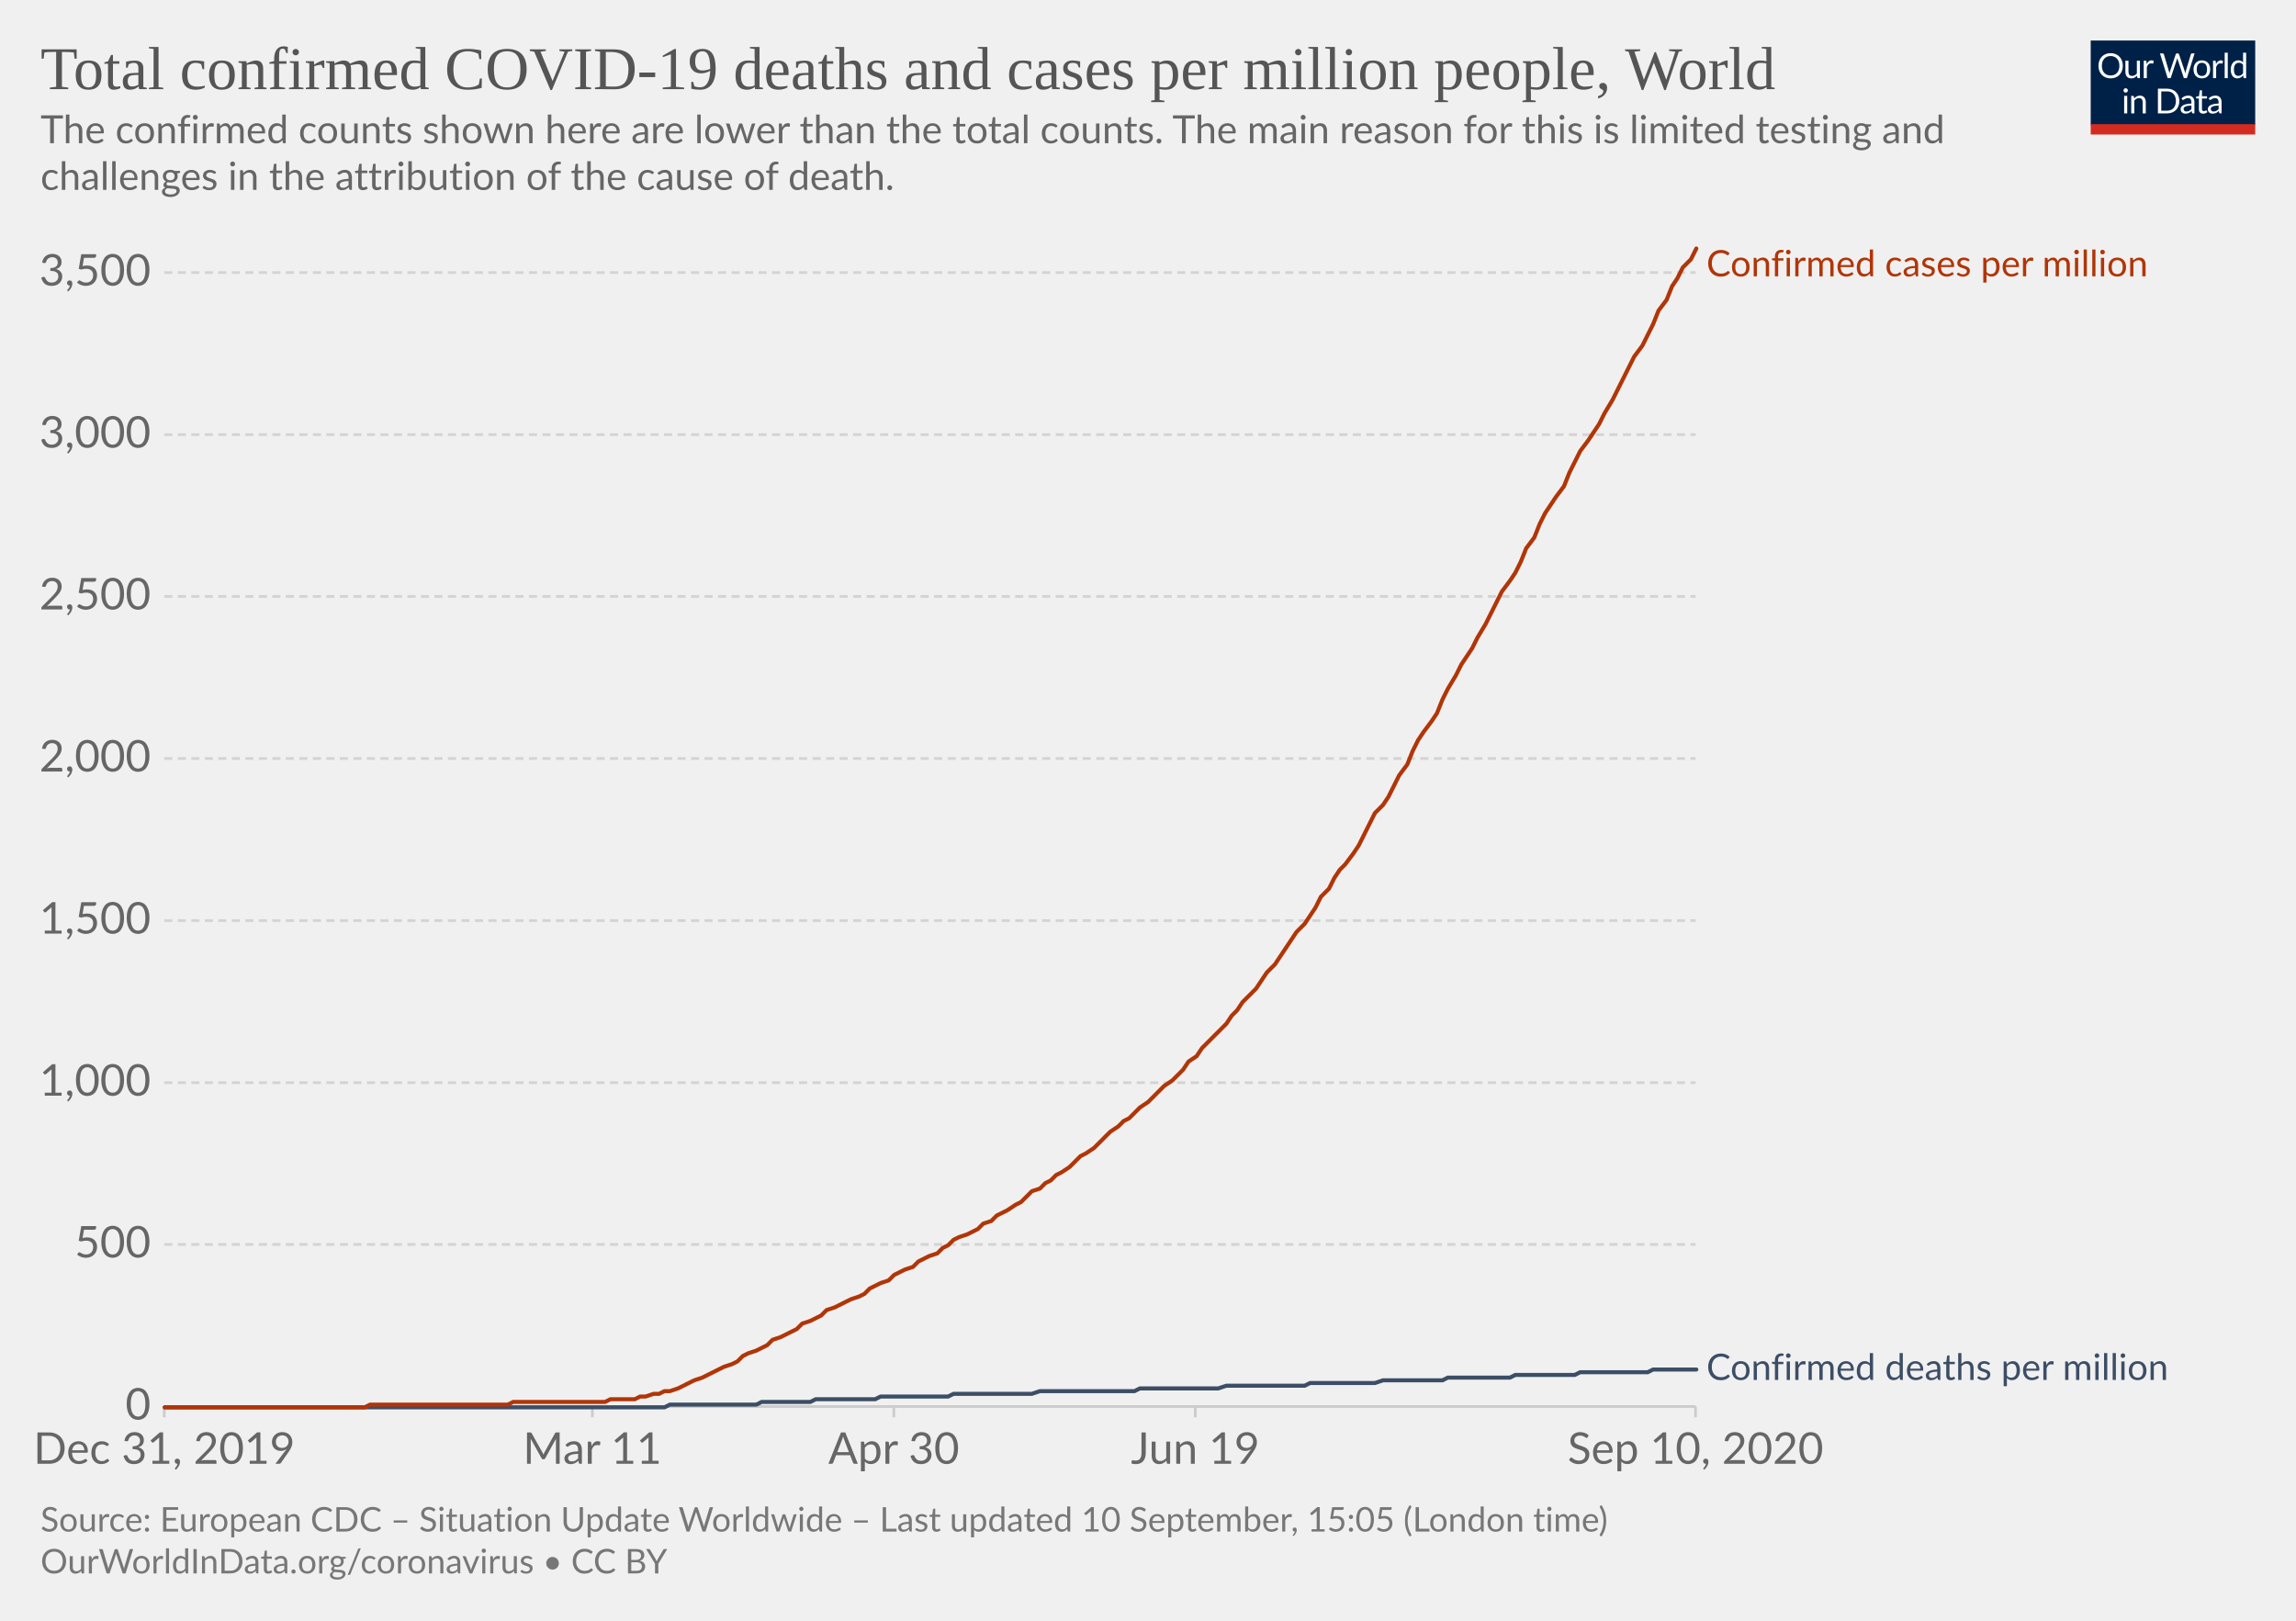
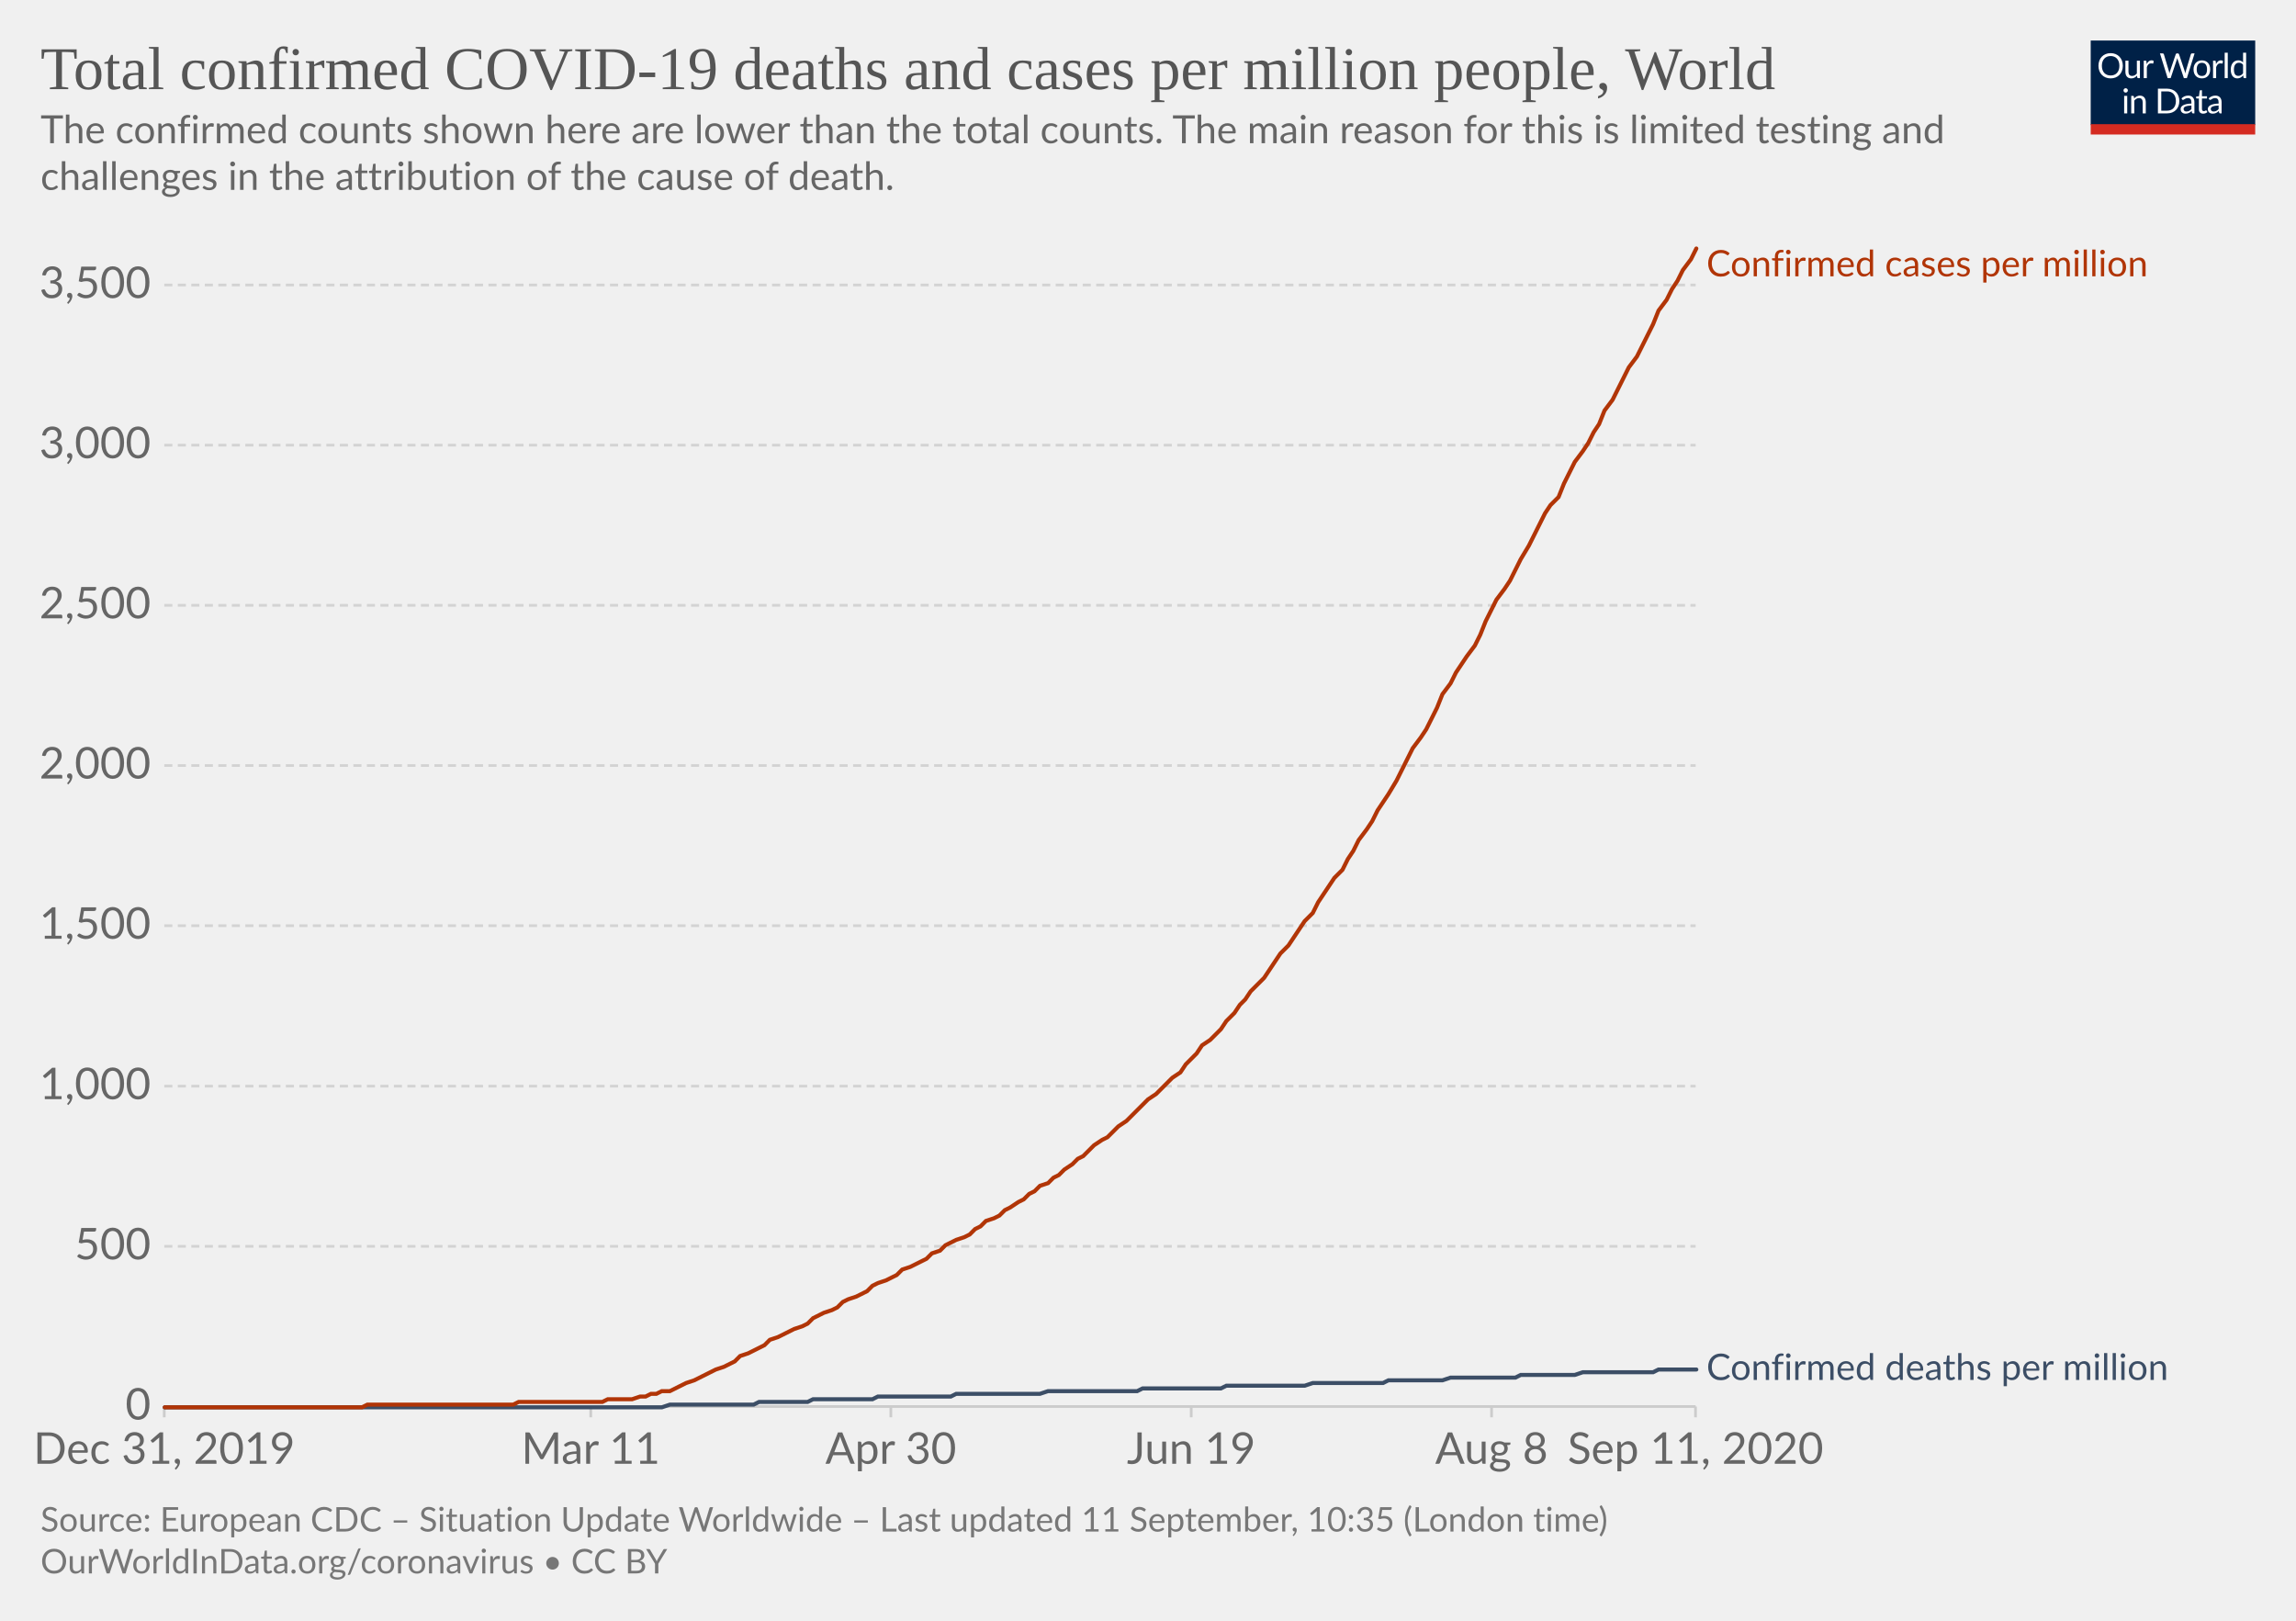
<svg xmlns="http://www.w3.org/2000/svg" version="1.1" style="background-color:#fff;-webkit-font-smoothing:antialiased" width="850" height="600" viewBox="0 0 850 600" font-family="Lato,'Helvetica Neue',Helvetica,Arial,sans-serif" font-size="18" text-rendering="optimizeLegibility">
  <g class="HeaderView">
    <g transform="matrix(.29 0 0 .29 774 15)">
      <svg width="210" height="120" viewBox="0 0 210 120" fill="none">
        <g clip-path="url(#clip0)">
          <path d="M0 0h210v107.89H0V0z" fill="#002147" />
          <path d="M40.98 32.25c0 2.36-.38 4.53-1.12 6.51a14.26 14.26 0 01-8.1 8.4c-1.9.78-4.02 1.17-6.34 1.17a16.6 16.6 0 01-6.33-1.17 14.31 14.31 0 01-8.08-8.4 18.29 18.29 0 01-1.12-6.51c0-2.36.38-4.53 1.12-6.5a14.32 14.32 0 018.07-8.44c1.92-.8 4.03-1.19 6.34-1.19 2.32 0 4.43.4 6.34 1.19 1.92.8 3.56 1.9 4.93 3.34a14.87 14.87 0 013.17 5.1 18.1 18.1 0 011.12 6.5zm-4.38 0c0-1.94-.26-3.68-.8-5.22a10.91 10.91 0 00-2.24-3.89 9.68 9.68 0 00-3.52-2.46 11.95 11.95 0 00-4.62-.86c-1.68 0-3.21.28-4.6.86a9.88 9.88 0 00-3.54 2.46 10.91 10.91 0 00-2.24 3.9c-.53 1.53-.8 3.27-.8 5.2 0 1.94.27 3.68.8 5.22a11.17 11.17 0 002.24 3.9 10.01 10.01 0 003.55 2.44c1.38.56 2.9.83 4.6.83 1.7 0 3.24-.27 4.61-.83a9.8 9.8 0 003.52-2.44 11.17 11.17 0 002.25-3.9c.53-1.54.8-3.28.8-5.21zm26.22-6.54V48H60.5c-.56 0-.9-.27-1.05-.81l-.31-2.4a12.45 12.45 0 01-3.26 2.6c-1.2.64-2.58.96-4.13.96-1.22 0-2.3-.2-3.24-.6a6.52 6.52 0 01-2.33-1.7 7.37 7.37 0 01-1.43-2.67c-.3-1.04-.46-2.2-.46-3.45V25.7h3.91v14.22c0 1.68.38 2.99 1.15 3.91.77.93 1.96 1.39 3.54 1.39 1.16 0 2.24-.27 3.23-.82a10.42 10.42 0 002.8-2.28V25.7h3.91zm8.61 4.47a9.94 9.94 0 012.6-3.56 5.64 5.64 0 013.76-1.3c.47 0 .92.05 1.34.15.44.1.83.27 1.17.49l-.3 2.92c-.09.37-.3.55-.66.55-.2 0-.5-.04-.9-.13a6.21 6.21 0 00-3.24.18c-.54.2-1.03.5-1.47.92-.42.4-.81.9-1.17 1.5-.33.58-.64 1.26-.92 2.02V48H67.7V25.71h2.25c.42 0 .72.08.88.25.16.16.27.44.33.83l.26 3.39zm61.16-13.7L122.75 48h-3.82l-7.99-24.05a21.95 21.95 0 01-.42-1.58 38.36 38.36 0 01-.44 1.58L102.05 48h-3.83L88.4 16.47h3.54c.38 0 .7.1.95.29.26.2.43.43.5.73l6.52 21.9c.1.4.2.83.28 1.28.1.46.2.94.29 1.46l.3-1.46c.12-.47.25-.9.38-1.27l7.41-21.91c.1-.25.26-.48.51-.69.27-.22.58-.33.95-.33h1.23c.38 0 .69.1.92.29.24.2.41.43.53.73l7.4 21.9a28.4 28.4 0 01.68 2.62 29.52 29.52 0 01.52-2.61l6.54-21.91c.07-.27.23-.5.48-.7.27-.21.58-.32.95-.32h3.32zm9.35 8.88c1.63 0 3.1.27 4.4.82a9.43 9.43 0 015.46 5.94c.5 1.4.74 2.98.74 4.73 0 1.76-.25 3.34-.74 4.75a9.43 9.43 0 01-5.46 5.92c-1.3.52-2.77.79-4.4.79-1.64 0-3.12-.27-4.44-.8a9.42 9.42 0 01-3.35-2.3c-.92-1-1.63-2.2-2.13-3.61-.49-1.41-.73-3-.73-4.75s.24-3.33.73-4.73c.5-1.43 1.2-2.64 2.13-3.63a9.4 9.4 0 013.35-2.31c1.32-.55 2.8-.82 4.44-.82zm0 19.89c2.2 0 3.84-.73 4.93-2.2 1.08-1.48 1.63-3.54 1.63-6.18 0-2.66-.55-4.72-1.63-6.2-1.09-1.49-2.73-2.23-4.93-2.23-1.12 0-2.09.2-2.93.57a5.7 5.7 0 00-2.06 1.65 7.5 7.5 0 00-1.24 2.67c-.26 1.04-.4 2.22-.4 3.54 0 2.64.55 4.7 1.64 6.18 1.1 1.47 2.76 2.2 4.99 2.2zm17.97-15.07a9.94 9.94 0 012.6-3.56 5.64 5.64 0 013.76-1.3c.47 0 .91.05 1.34.15.44.1.83.27 1.16.49l-.28 2.92c-.09.37-.31.55-.66.55-.2 0-.5-.04-.9-.13a6.2 6.2 0 00-3.24.18c-.54.2-1.03.5-1.47.92-.43.4-.82.9-1.17 1.5a13.1 13.1 0 00-.92 2.02V48h-3.94V25.71h2.24c.43 0 .72.08.88.25.17.16.28.44.33.83l.27 3.39zm15.04-14.59V48h-3.92V15.6h3.92zm19.55 15.43a6.22 6.22 0 00-2.38-2.05 6.7 6.7 0 00-2.86-.6c-2.07 0-3.66.75-4.77 2.23-1.12 1.48-1.68 3.6-1.68 6.33 0 1.46.13 2.7.38 3.74a7.29 7.29 0 001.1 2.56 4.35 4.35 0 001.78 1.45c.7.3 1.5.46 2.4.46 1.29 0 2.41-.3 3.36-.88a9.6 9.6 0 002.67-2.49V31.02zm3.91-15.43V48h-2.33c-.56 0-.9-.27-1.06-.81l-.35-2.71a12.13 12.13 0 01-3.25 2.77 8.28 8.28 0 01-4.23 1.06 7.31 7.31 0 01-6.14-2.9c-.73-.96-1.3-2.15-1.69-3.57a18.35 18.35 0 01.07-9.48 11.29 11.29 0 011.89-3.7 8.7 8.7 0 017.06-3.34 7.96 7.96 0 016.12 2.62V15.59h3.91zM46.61 70.71V93H42.7V70.71h3.91zm.84-7c0 .39-.08.75-.24 1.09a2.81 2.81 0 01-1.52 1.47 2.67 2.67 0 01-2.16 0 2.9 2.9 0 01-1.45-1.47 2.67 2.67 0 010-2.16c.15-.35.35-.65.6-.9.25-.27.53-.47.85-.62a2.67 2.67 0 012.16 0c.35.15.65.35.9.62.27.25.47.55.62.9.16.34.24.7.24 1.08zm7.97 10.24c.49-.54 1-1.04 1.54-1.48a9.85 9.85 0 013.66-1.84 8.96 8.96 0 015.43.35c.94.4 1.72.97 2.33 1.71a7.36 7.36 0 011.43 2.67c.32 1.04.49 2.19.49 3.45V93h-3.94V78.81c0-1.69-.4-3-1.17-3.92-.76-.93-1.93-1.4-3.5-1.4a6.6 6.6 0 00-3.25.83c-1 .56-1.92 1.31-2.77 2.27V93h-3.94V70.71h2.35c.56 0 .9.28 1.04.82l.3 2.42zm57.7 3.3c0 2.36-.37 4.5-1.11 6.44a14.3 14.3 0 01-3.17 4.98 14.1 14.1 0 01-4.93 3.2c-1.9.76-4.02 1.13-6.33 1.13H85.8V61.47h11.77c2.31 0 4.42.39 6.33 1.15a13.8 13.8 0 018.1 8.18 17.75 17.75 0 011.12 6.45zm-4.37 0c0-1.94-.26-3.67-.8-5.2a10.94 10.94 0 00-2.23-3.87 9.57 9.57 0 00-3.53-2.42 12.23 12.23 0 00-4.61-.83h-7.5v24.62h7.5c1.7 0 3.24-.28 4.61-.84a9.7 9.7 0 003.53-2.4 10.94 10.94 0 002.24-3.87c.53-1.53.8-3.26.8-5.2zm19.8 5.72c-1.8.06-3.34.2-4.62.44-1.26.22-2.3.51-3.1.88-.8.36-1.37.8-1.74 1.3-.35.5-.53 1.05-.53 1.67 0 .58.1 1.1.3 1.52a3 3 0 00.76 1.05c.34.27.73.46 1.17.6.45.11.94.17 1.45.17a7.28 7.28 0 003.5-.81 11.95 11.95 0 002.82-2.2v-4.62zm-12.65-9.11a12.73 12.73 0 013.98-2.66c1.43-.59 3-.88 4.73-.88 1.25 0 2.36.2 3.33.61a6.81 6.81 0 013.94 4.38c.33 1.04.5 2.19.5 3.43V93h-1.74a1.8 1.8 0 01-.88-.18c-.2-.13-.36-.38-.48-.74l-.44-2.12c-.59.55-1.16 1.03-1.72 1.46a9.48 9.48 0 01-3.74 1.7c-.69.15-1.46.23-2.3.23-.87 0-1.69-.12-2.45-.35a5.34 5.34 0 01-3.34-2.93 6.64 6.64 0 01-.49-2.64c0-.88.25-1.72.73-2.53a6.33 6.33 0 012.35-2.17c1.09-.63 2.5-1.15 4.25-1.54 1.75-.41 3.89-.65 6.42-.7v-1.75c0-1.73-.37-3.03-1.12-3.91-.75-.9-1.84-1.34-3.28-1.34-.97 0-1.78.12-2.44.37-.64.23-1.2.5-1.7.81l-1.23.82c-.33.23-.67.35-1 .35-.27 0-.5-.07-.69-.2a2.1 2.1 0 01-.48-.53l-.7-1.25zm27.67 19.5c-1.76 0-3.12-.5-4.07-1.48-.94-.98-1.41-2.4-1.41-4.25V74h-2.68a.9.9 0 01-.6-.2c-.16-.14-.24-.36-.24-.66v-1.56l3.65-.46.9-6.89a.9.9 0 01.29-.52.88.88 0 01.62-.22H142v7.67h6.44V74H142v13.38c0 .94.22 1.63.68 2.09.45.45 1.04.68 1.76.68a3.21 3.21 0 001.85-.53l.55-.35c.16-.12.3-.18.41-.18.2 0 .4.13.55.38l1.15 1.87a7.45 7.45 0 01-2.44 1.5c-.96.35-1.94.52-2.95.52zm19.68-10.4c-1.8.07-3.34.21-4.62.45-1.26.22-2.3.51-3.1.88-.8.36-1.37.8-1.74 1.3-.35.5-.53 1.05-.53 1.67 0 .58.1 1.1.3 1.52.18.42.44.77.76 1.05.34.27.73.46 1.17.6.45.11.94.17 1.45.17a7.3 7.3 0 003.5-.81 12.04 12.04 0 002.82-2.2v-4.62zm-12.65-9.1a12.72 12.72 0 013.99-2.66c1.42-.59 3-.88 4.72-.88 1.25 0 2.36.2 3.33.61a6.81 6.81 0 013.94 4.38c.33 1.04.5 2.19.5 3.43V93h-1.74a1.8 1.8 0 01-.88-.18c-.2-.13-.36-.38-.48-.74l-.44-2.12c-.59.55-1.16 1.03-1.72 1.46a9.48 9.48 0 01-3.74 1.7c-.69.15-1.46.23-2.3.23-.87 0-1.69-.12-2.45-.35a5.33 5.33 0 01-3.34-2.93 6.62 6.62 0 01-.49-2.64c0-.88.25-1.72.73-2.53a6.33 6.33 0 012.35-2.17c1.09-.63 2.5-1.15 4.25-1.54a31.2 31.2 0 016.42-.7v-1.75c0-1.73-.37-3.03-1.12-3.91-.75-.9-1.84-1.34-3.28-1.34-.97 0-1.78.12-2.44.37-.64.23-1.2.5-1.7.81-.46.3-.87.57-1.22.82-.34.23-.68.35-1.02.35-.26 0-.49-.07-.68-.2a1.88 1.88 0 01-.48-.53l-.7-1.25z" fill="#fff" />
          <path fill="#D42B21" d="M0 106.79h210V120H0z" />
        </g>
        <defs>
          <clipPath id="clip0">
            <path fill="#fff" d="M0 0h210v120H0z" />
          </clipPath>
        </defs>
      </svg>
    </g>
    <a href="https://ourworldindata.org/grapher/total-covid-cases-deaths-per-million?year=latest&amp;time=2019-12-31..latest" target="_blank" font-family="&quot;Playfair Display&quot;,Georgia,&quot;Times New Roman&quot;,serif">
      <text font-size="22.5" x="15" y="33" fill="#555">
        <tspan x="15" y="33">Total confirmed COVID-19 deaths and cases per million people, World</tspan>
      </text>
    </a>
    <text font-size="14.4" x="15" y="53" fill="#666">
      <tspan x="15" y="53.02">The confirmed counts shown here are lower than the total counts. The main reason for this is limited testing and</tspan>
      <tspan x="15" y="70.3">challenges in the attribution of the cause of death.</tspan>
    </text>
  </g>
  <g class="LineChart">
    <defs>
      <clipPath id="a">
        <path d="M50.82 0h830v900.8h-830z" />
      </clipPath>
    </defs>
    <g class="DualAxisView">
      <g class="HorizontalAxis">
-         <path stroke="#ccc" d="M60.8 520.7v4M219.3 520.7v4M330.9 520.7v4M442.5 520.7v4M627.7 520.7v4" />
+         <path stroke="#ccc" d="M60.8 520.7v4M218.7 520.7v4M329.8 520.7v4M441 520.7v4M552.2 520.7v4M627.7 520.7v4" />
        <text x="60.8" y="541.9" fill="#666" text-anchor="middle" font-size="16.2">Dec 31, 2019</text>
-         <text x="219.3" y="541.9" fill="#666" text-anchor="middle" font-size="16.2">Mar 11</text>
-         <text x="330.9" y="541.9" fill="#666" text-anchor="middle" font-size="16.2">Apr 30</text>
-         <text x="442.5" y="541.9" fill="#666" text-anchor="middle" font-size="16.2">Jun 19</text>
-         <text x="627.7" y="541.9" fill="#666" text-anchor="middle" font-size="16.2">Sep 10, 2020</text>
+         <text x="218.7" y="541.9" fill="#666" text-anchor="middle" font-size="16.2">Mar 11</text>
+         <text x="329.8" y="541.9" fill="#666" text-anchor="middle" font-size="16.2">Apr 30</text>
+         <text x="441" y="541.9" fill="#666" text-anchor="middle" font-size="16.2">Jun 19</text>
+         <text x="552.2" y="541.9" fill="#666" text-anchor="middle" font-size="16.2">Aug 8</text>
+         <text x="627.7" y="541.9" fill="#666" text-anchor="middle" font-size="16.2">Sep 11, 2020</text>
      </g>
      <g class="VerticalAxis" fill="#666" dominant-baseline="middle" text-anchor="end" font-size="16.2">
        <text x="55.82" y="520.7">0</text>
-         <text x="55.82" y="460.7">500</text>
-         <text x="55.82" y="400.8">1,000</text>
-         <text x="55.82" y="340.8">1,500</text>
-         <text x="55.82" y="280.8">2,000</text>
-         <text x="55.82" y="220.8">2,500</text>
-         <text x="55.82" y="160.9">3,000</text>
-         <text x="55.82" y="100.9">3,500</text>
+         <text x="55.82" y="461.4">500</text>
+         <text x="55.82" y="402.1">1,000</text>
+         <text x="55.82" y="342.7">1,500</text>
+         <text x="55.82" y="283.4">2,000</text>
+         <text x="55.82" y="224.1">2,500</text>
+         <text x="55.82" y="164.8">3,000</text>
+         <text x="55.82" y="105.5">3,500</text>
      </g>
      <g class="AxisGridLines horizontalLines">
        <path stroke="#ccc" d="M60.82 520.7h566.92" />
-         <path stroke="#d3d3d3" stroke-dasharray="3,2" d="M60.82 460.7h566.92M60.82 400.8h566.92M60.82 340.8h566.92M60.82 280.8h566.92M60.82 220.8h566.92M60.82 160.9h566.92M60.82 100.9h566.92" />
+         <path stroke="#d3d3d3" stroke-dasharray="3,2" d="M60.82 461.4h566.92M60.82 402.1h566.92M60.82 342.7h566.92M60.82 283.4h566.92M60.82 224.1h566.92M60.82 164.8h566.92M60.82 105.5h566.92" />
      </g>
    </g>
    <g clip-path="url(#a)">
      <g class="LineLabels" cursor="default">
        <g class="legendMark">
          <text font-size="13.5" x="631.7" y="102.3" fill="#B13507">
            <tspan x="631.74" y="102.3">Confirmed cases per million</tspan>
          </text>
        </g>
        <g class="legendMark">
          <text font-size="13.5" x="631.7" y="510.8" fill="#3C4E66">
            <tspan x="631.74" y="510.85">Confirmed deaths per million</tspan>
          </text>
        </g>
      </g>
      <g class="Lines">
        <g class="key-World_0">
-           <path stroke="#3C4E66" stroke-linecap="round" d="M61 521h185l2-1h32l2-1h18l2-1h22l2-1h25l2-1h29l3-1h35l2-1h29l3-1h29l2-1h24l3-1h22l2-1h23l2-1h22l2-1h25l2-1h16" fill="none" stroke-width="1.5" />
+           <path stroke="#3C4E66" stroke-linecap="round" d="M61 521h184l3-1h31l2-1h18l2-1h22l2-1h27l2-1h31l3-1h33l2-1h29l2-1h29l3-1h26l2-1h20l3-1h24l2-1h20l3-1h26l2-1h14" fill="none" stroke-width="1.5" />
        </g>
        <g class="key-World_1">
-           <path stroke="#B13507" stroke-linecap="round" d="M61 521h74l2-1h51l2-1h34l2-1h9l2-1h2l3-1h2l2-1h2l3-1 2-1 2-1 2-1 3-1 2-1 2-1 2-1 2-1 3-1 2-1 2-2 2-1 3-1 2-1 2-1 2-2 3-1 2-1 2-1 2-1 2-2 3-1 2-1 2-1 2-2 3-1 2-1 2-1 2-1 3-1 2-1 2-2 2-1 2-1 3-1 2-2 2-1 2-1 3-1 2-2 2-1 2-1 3-1 2-2 2-1 2-2 2-1 3-1 2-1 2-1 2-2 3-1 2-2 2-1 2-1 3-2 2-1 2-2 2-2 3-1 2-2 2-1 2-2 2-1 3-2 2-2 2-2 2-1 3-2 2-2 2-2 2-2 3-2 2-2 2-1 2-2 2-2 3-2 2-2 2-2 2-2 3-2 2-2 2-2 2-3 3-2 2-3 2-2 2-2 2-2 3-3 2-3 2-2 2-3 3-3 2-2 2-3 2-3 3-3 2-3 2-3 2-3 2-3 3-3 2-3 2-3 2-4 3-3 2-4 2-3 2-2 3-4 2-3 2-4 2-4 2-4 3-3 2-3 2-4 2-4 3-4 2-5 2-4 2-3 3-4 2-3 2-5 2-4 3-5 2-4 2-3 2-3 2-4 3-5 2-4 2-4 2-4 3-4 2-3 2-4 2-5 3-4 2-5 2-4 2-3 2-3 3-4 2-5 2-4 2-4 3-4 2-3 2-3 2-4 3-5 2-4 2-4 2-4 2-4 3-4 2-4 2-4 2-5 3-4 2-5 2-3 2-4 3-3 2-4" fill="none" stroke-width="1.5" />
+           <path stroke="#B13507" stroke-linecap="round" d="M61 521h73l2-1h54l2-1h31l2-1h9l3-1h2l2-1h2l2-1h3l2-1 2-1 2-1 3-1 2-1 2-1 2-1 2-1 3-1 2-1 2-1 2-2 3-1 2-1 2-1 2-1 2-2 3-1 2-1 2-1 2-1 3-1 2-1 2-2 2-1 2-1 3-1 2-1 2-2 2-1 3-1 2-1 2-1 2-2 2-1 3-1 2-1 2-1 2-2 3-1 2-1 2-1 2-1 2-2 3-1 2-2 2-1 2-1 3-1 2-1 2-2 2-1 2-2 3-1 2-1 2-2 2-1 3-2 2-1 2-2 2-1 2-2 3-1 2-2 2-1 2-2 3-2 2-2 2-1 2-2 2-2 3-2 2-1 2-2 2-2 3-2 2-2 2-2 2-2 2-2 3-2 2-2 2-2 2-2 3-2 2-3 2-2 2-2 2-3 3-2 2-2 2-2 2-3 3-3 2-3 2-2 2-3 2-2 3-3 2-3 2-3 2-3 3-3 2-3 2-3 2-3 3-3 2-4 2-3 2-3 2-3 3-3 2-4 2-3 2-4 3-4 2-3 2-4 2-3 2-3 3-5 2-4 2-4 2-4 3-4 2-3 2-4 2-4 2-5 3-4 2-4 2-3 2-3 3-4 2-4 2-5 2-4 2-4 3-4 2-3 2-4 2-4 3-5 2-4 2-4 2-4 2-3 3-3 2-5 2-4 2-4 3-4 2-3 2-4 2-3 2-5 3-4 2-4 2-4 2-4 3-4 2-4 2-4 2-4 2-5 3-4 2-4 2-3 2-4 3-4 2-4" fill="none" stroke-width="1.5" />
        </g>
      </g>
    </g>
  </g>
  <g class="SourcesFooter" fill="#777">
    <g class="clickable" fill="#777">
      <text font-size="12.6" x="15" y="567">
-         <tspan x="15" y="566.98">Source: European CDC – Situation Update Worldwide – Last updated 10 September, 15:05 (London time)</tspan>
+         <tspan x="15" y="566.98">Source: European CDC – Situation Update Worldwide – Last updated 11 September, 10:35 (London time)</tspan>
      </text>
    </g>
    <text font-size="12.6" x="15" y="582.5">
      <tspan x="15" y="582.48">
        <a target="_blank" href="https://ourworldindata.org/coronavirus" fill="#777">OurWorldInData.org/coronavirus</a> • <a class="cclogo" href="http://creativecommons.org/licenses/by/4.0/deed.en_US" target="_blank" fill="#777">CC BY</a>
      </tspan>
    </text>
  </g>
</svg>
